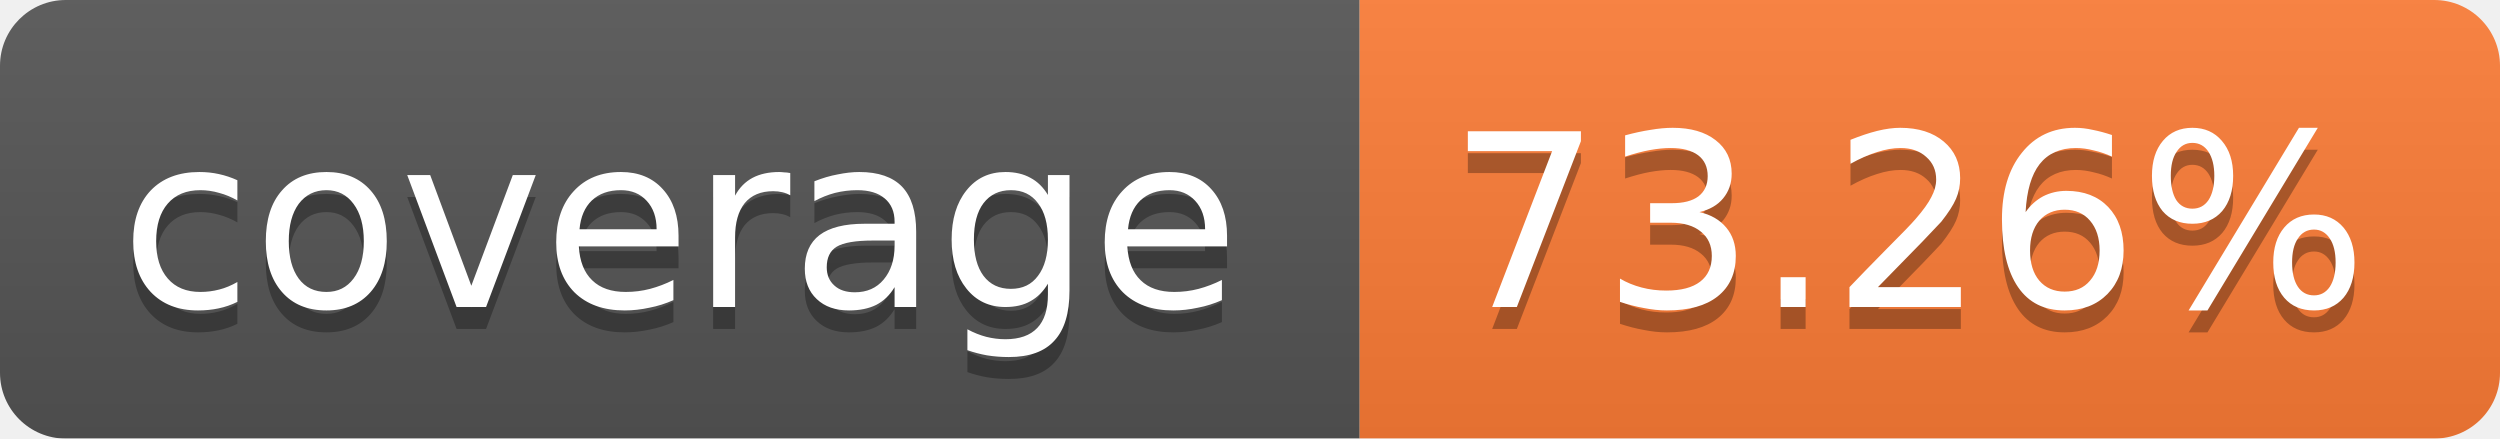
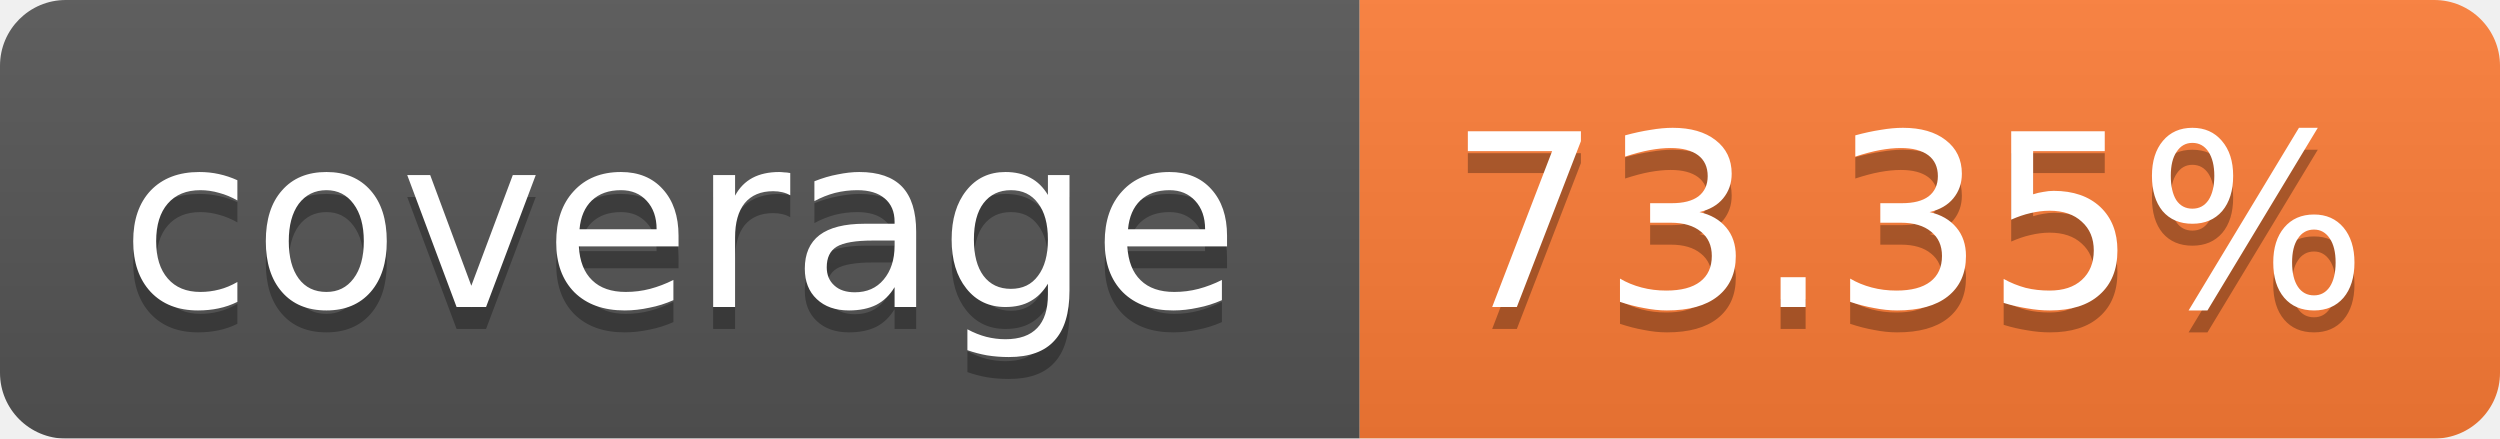
<svg xmlns="http://www.w3.org/2000/svg" width="114" height="20">
  <linearGradient id="b" x2="0" y2="100%">
    <stop offset="0" stop-color="#bbb" stop-opacity=".1" />
    <stop offset="1" stop-opacity=".1" />
  </linearGradient>
  <mask id="a">
    <rect width="114" height="20" rx="3" fill="#fff" />
  </mask>
  <g mask="url(#a)">
    <path fill="#555" d="M0 0h62v20H0z" />
    <path fill="#FE7D37" d="M62 0h52v20H62z" />
    <path fill="url(#b)" d="M0 0h114v20H0z" />
  </g>
  <g fill="#fff" text-anchor="middle" font-family="Verdana,DejaVu Sans,Geneva,sans-serif" font-size="11">
    <text x="31" y="15" fill="#010101" fill-opacity=".3">coverage</text>
    <text x="31" y="14">coverage</text>
-     <text x="87" y="15" fill="#010101" fill-opacity=".3">73.26%</text>
-     <text x="87" y="14">73.26%</text>
+     <text x="87" y="15" fill="#010101" fill-opacity=".3">73.35%</text>
+     <text x="87" y="14">73.35%</text>
  </g>
</svg>
